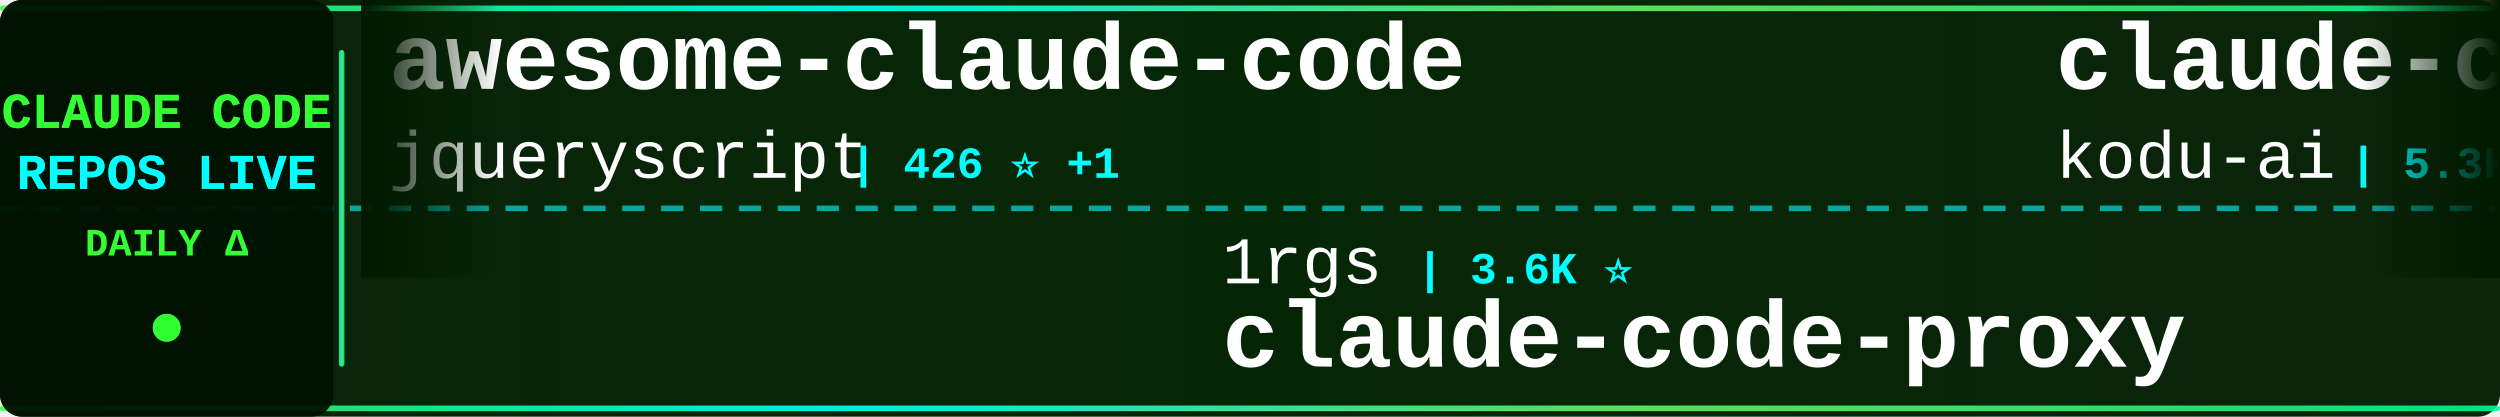
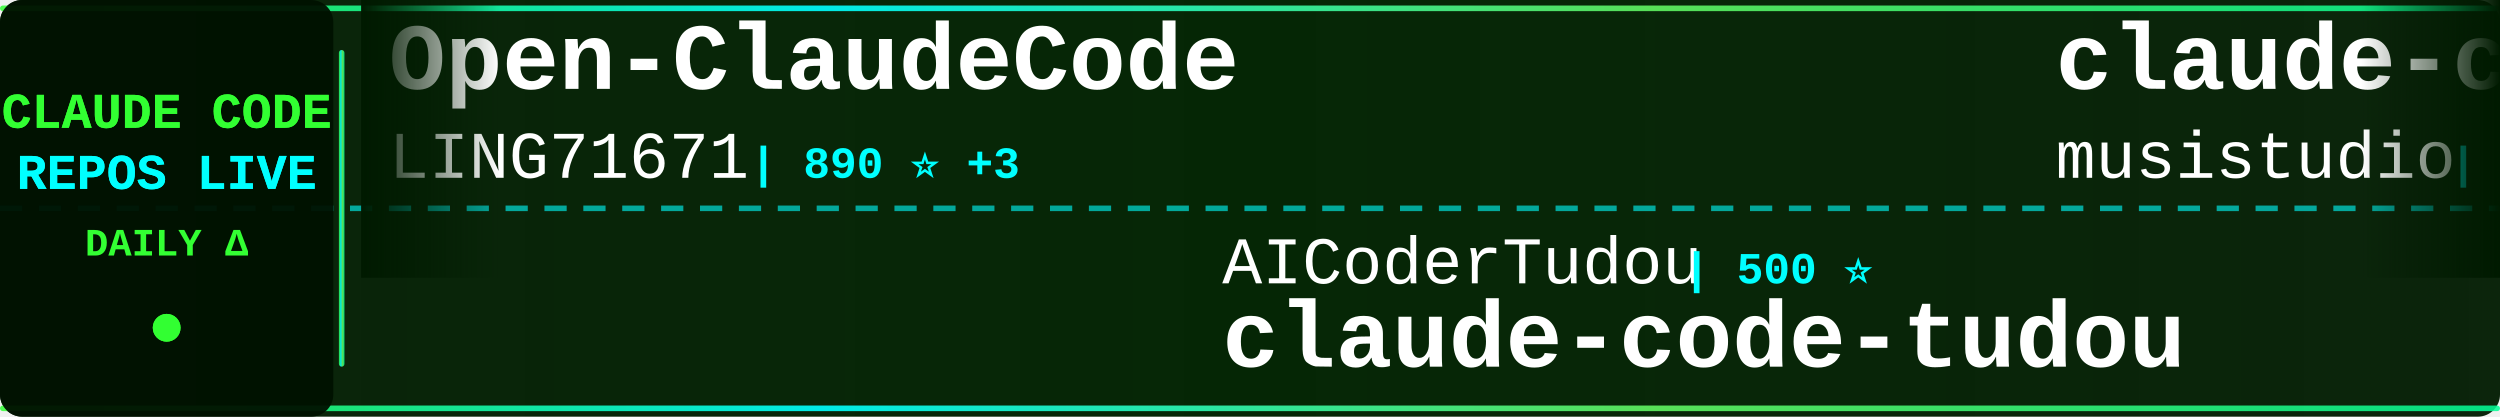
<svg xmlns="http://www.w3.org/2000/svg" width="900" height="150">
  <defs>
    <linearGradient id="tickerBg" x1="0%" y1="0%" x2="100%" y2="0%">
      <stop offset="0%" style="stop-color:#001a00;stop-opacity:0.95" />
      <stop offset="50%" style="stop-color:#002200;stop-opacity:0.98" />
      <stop offset="100%" style="stop-color:#001a00;stop-opacity:0.95" />
    </linearGradient>
    <linearGradient id="borderGrad" x1="0%" y1="0%" x2="100%" y2="0%">
      <stop offset="0%" style="stop-color:#33ff33;stop-opacity:0.85">
        <animate attributeName="stop-opacity" values="0.85;1;0.85" dur="2s" repeatCount="indefinite" />
      </stop>
      <stop offset="33%" style="stop-color:#00ffff;stop-opacity:0.9">
        <animate attributeName="stop-opacity" values="0.9;1;0.9" dur="2.2s" repeatCount="indefinite" />
      </stop>
      <stop offset="66%" style="stop-color:#66ff66;stop-opacity:0.85">
        <animate attributeName="stop-opacity" values="0.85;1;0.85" dur="1.8s" repeatCount="indefinite" />
      </stop>
      <stop offset="100%" style="stop-color:#00ff99;stop-opacity:0.85">
        <animate attributeName="stop-opacity" values="0.85;1;0.85" dur="2s" repeatCount="indefinite" />
      </stop>
    </linearGradient>
    <filter id="textGlow">
      <feGaussianBlur stdDeviation="0.1" result="coloredBlur" />
      <feMerge>
        <feMergeNode in="coloredBlur" />
        <feMergeNode in="SourceGraphic" />
      </feMerge>
    </filter>
    <filter id="metricGlow">
      <feGaussianBlur stdDeviation="0.2" result="coloredBlur" />
      <feMerge>
        <feMergeNode in="coloredBlur" />
        <feMergeNode in="SourceGraphic" />
      </feMerge>
    </filter>
    <linearGradient id="leftFade" x1="0%" y1="0%" x2="100%" y2="0%">
      <stop offset="0%" style="stop-color:#001a00;stop-opacity:1" />
      <stop offset="100%" style="stop-color:#001a00;stop-opacity:0" />
    </linearGradient>
    <linearGradient id="rightFade" x1="0%" y1="0%" x2="100%" y2="0%">
      <stop offset="0%" style="stop-color:#001a00;stop-opacity:0" />
      <stop offset="100%" style="stop-color:#001a00;stop-opacity:1" />
    </linearGradient>
  </defs>
  <rect width="900" height="150" fill="url(#tickerBg)" rx="8" />
  <rect x="0" y="2" width="900" height="2" fill="url(#borderGrad)" rx="1" />
  <rect x="0" y="146" width="900" height="2" fill="url(#borderGrad)" rx="1" />
  <line x1="0" y1="75" x2="900" y2="75" stroke="#00ffff" stroke-width="2" stroke-dasharray="8 6" opacity="0.6" />
  <rect x="0" y="0" width="120" height="150" fill="#001100" opacity="0.95" rx="8" />
  <text x="60" y="46" font-family="'Courier New', monospace" font-size="18" font-weight="bold" fill="#33ff33" text-anchor="middle" filter="url(#textGlow)">
    CLAUDE CODE
  </text>
  <text x="60" y="68" font-family="'Courier New', monospace" font-size="18" font-weight="bold" fill="#00ffff" text-anchor="middle" filter="url(#textGlow)">
    REPOS LIVE
  </text>
  <text x="60" y="92" font-family="'Courier New', monospace" font-size="14" font-weight="bold" fill="#33ff33" text-anchor="middle">
    DAILY Δ
  </text>
  <circle cx="60" cy="118" r="5" fill="#33ff33" filter="url(#metricGlow)">
    <animate attributeName="r" values="4;6;4" dur="1.5s" repeatCount="indefinite" />
    <animate attributeName="opacity" values="0.6;1;0.6" dur="1.5s" repeatCount="indefinite" />
  </circle>
  <rect x="122" y="18" width="2" height="114" fill="url(#borderGrad)" rx="1" />
  <clipPath id="tickerClip">
    <rect x="130" y="0" width="770" height="150" />
  </clipPath>
  <g clip-path="url(#tickerClip)">
    <g id="tickerItems">
      <animateTransform attributeName="transform" attributeType="XML" type="translate" from="0 0" to="-3000 0" dur="54s" repeatCount="indefinite" />
      <g transform="translate(0, 0)">
-         <text x="140" y="32" font-family="'Courier New', monospace" font-size="34" font-weight="bold" fill="#ffffff">awesome-claude-code</text>
-         <text x="140" y="64" font-family="'Courier New', monospace" font-size="24" font-weight="normal" fill="#ffffff" opacity="1.0">jqueryscript</text>
-         <text x="306" y="64" font-family="'Courier New', monospace" font-size="16" font-weight="bold" fill="#00ffff"> | 426 ⭐ +1</text>
+         <text x="140" y="32" font-family="'Courier New', monospace" font-size="34" font-weight="bold" fill="#ffffff">Open-ClaudeCode</text>
+         <text x="140" y="64" font-family="'Courier New', monospace" font-size="24" font-weight="normal" fill="#ffffff" opacity="1.0">LING71671</text>
+         <text x="270" y="64" font-family="'Courier New', monospace" font-size="16" font-weight="bold" fill="#00ffff"> | 890 ⭐ +3</text>
      </g>
      <g transform="translate(300, 0)">
-         <text x="140" y="102" font-family="'Courier New', monospace" font-size="24" font-weight="normal" fill="#ffffff" opacity="1.0">1rgs</text>
-         <text x="210" y="102" font-family="'Courier New', monospace" font-size="16" font-weight="bold" fill="#00ffff"> | 3.6K ⭐</text>
-         <text x="140" y="132" font-family="'Courier New', monospace" font-size="34" font-weight="bold" fill="#ffffff">claude-code-proxy</text>
+         <text x="140" y="102" font-family="'Courier New', monospace" font-size="24" font-weight="normal" fill="#ffffff" opacity="1.0">AICoderTudou</text>
+         <text x="306" y="102" font-family="'Courier New', monospace" font-size="16" font-weight="bold" fill="#00ffff"> | 500 ⭐</text>
+         <text x="140" y="132" font-family="'Courier New', monospace" font-size="34" font-weight="bold" fill="#ffffff">claude-code-tudou</text>
      </g>
      <g transform="translate(600, 0)">
-         <text x="140" y="32" font-family="'Courier New', monospace" font-size="34" font-weight="bold" fill="#ffffff">claude-coder</text>
-         <text x="140" y="64" font-family="'Courier New', monospace" font-size="24" font-weight="normal" fill="#ffffff" opacity="1.0">kodu-ai</text>
-         <text x="246" y="64" font-family="'Courier New', monospace" font-size="16" font-weight="bold" fill="#00ffff"> | 5.3K ⭐</text>
+         <text x="140" y="32" font-family="'Courier New', monospace" font-size="34" font-weight="bold" fill="#ffffff">claude-code-router</text>
+         <text x="140" y="64" font-family="'Courier New', monospace" font-size="24" font-weight="normal" fill="#ffffff" opacity="1.0">musistudio</text>
+         <text x="282" y="64" font-family="'Courier New', monospace" font-size="16" font-weight="bold" fill="#00ffff"> | 35.0K ⭐ +33</text>
      </g>
      <g transform="translate(900, 0)">
-         <text x="140" y="102" font-family="'Courier New', monospace" font-size="24" font-weight="normal" fill="#ffffff" opacity="1.0">fazxes</text>
-         <text x="234" y="102" font-family="'Courier New', monospace" font-size="16" font-weight="bold" fill="#00ffff"> | 221 ⭐</text>
-         <text x="140" y="132" font-family="'Courier New', monospace" font-size="34" font-weight="bold" fill="#ffffff">Claude-code</text>
+         <text x="140" y="102" font-family="'Courier New', monospace" font-size="24" font-weight="normal" fill="#ffffff" opacity="1.0">affaan-m</text>
+         <text x="258" y="102" font-family="'Courier New', monospace" font-size="16" font-weight="bold" fill="#00ffff"> | 216.7K ⭐ +622</text>
+         <text x="140" y="132" font-family="'Courier New', monospace" font-size="34" font-weight="bold" fill="#ffffff">ECC</text>
      </g>
      <g transform="translate(1200, 0)">
-         <text x="140" y="32" font-family="'Courier New', monospace" font-size="34" font-weight="bold" fill="#ffffff">claude-code-video-toolki...</text>
-         <text x="140" y="64" font-family="'Courier New', monospace" font-size="24" font-weight="normal" fill="#ffffff" opacity="1.0">digitalsamba</text>
-         <text x="306" y="64" font-family="'Courier New', monospace" font-size="16" font-weight="bold" fill="#00ffff"> | 1.5K ⭐ +14</text>
+         <text x="140" y="32" font-family="'Courier New', monospace" font-size="34" font-weight="bold" fill="#ffffff">Claude-Code-Usage-Monito...</text>
+         <text x="140" y="64" font-family="'Courier New', monospace" font-size="24" font-weight="normal" fill="#ffffff" opacity="1.0">Maciek-roboblog</text>
+         <text x="342" y="64" font-family="'Courier New', monospace" font-size="16" font-weight="bold" fill="#00ffff"> | 8.2K ⭐ +9</text>
      </g>
      <g transform="translate(1500, 0)">
-         <text x="140" y="102" font-family="'Courier New', monospace" font-size="24" font-weight="normal" fill="#ffffff" opacity="1.0">repowise-dev</text>
-         <text x="306" y="102" font-family="'Courier New', monospace" font-size="16" font-weight="bold" fill="#00ffff"> | 1.1K ⭐ +1</text>
-         <text x="140" y="132" font-family="'Courier New', monospace" font-size="34" font-weight="bold" fill="#ffffff">claude-code-prompts</text>
+         <text x="140" y="102" font-family="'Courier New', monospace" font-size="24" font-weight="normal" fill="#ffffff" opacity="1.0">jqueryscript</text>
+         <text x="306" y="102" font-family="'Courier New', monospace" font-size="16" font-weight="bold" fill="#00ffff"> | 426 ⭐ +1</text>
+         <text x="140" y="132" font-family="'Courier New', monospace" font-size="34" font-weight="bold" fill="#ffffff">awesome-claude-code</text>
      </g>
      <g transform="translate(1800, 0)">
-         <text x="140" y="32" font-family="'Courier New', monospace" font-size="34" font-weight="bold" fill="#ffffff">claude-code-settings</text>
-         <text x="140" y="64" font-family="'Courier New', monospace" font-size="24" font-weight="normal" fill="#ffffff" opacity="1.0">feiskyer</text>
-         <text x="258" y="64" font-family="'Courier New', monospace" font-size="16" font-weight="bold" fill="#00ffff"> | 1.6K ⭐ +1</text>
+         <text x="140" y="32" font-family="'Courier New', monospace" font-size="34" font-weight="bold" fill="#ffffff">claude-code-telegram</text>
+         <text x="140" y="64" font-family="'Courier New', monospace" font-size="24" font-weight="normal" fill="#ffffff" opacity="1.0">RichardAtCT</text>
+         <text x="294" y="64" font-family="'Courier New', monospace" font-size="16" font-weight="bold" fill="#00ffff"> | 2.7K ⭐ +2</text>
      </g>
      <g transform="translate(2100, 0)">
-         <text x="140" y="102" font-family="'Courier New', monospace" font-size="24" font-weight="normal" fill="#ffffff" opacity="1.0">luyao618</text>
-         <text x="258" y="102" font-family="'Courier New', monospace" font-size="16" font-weight="bold" fill="#00ffff"> | 1.5K ⭐ +2</text>
-         <text x="140" y="132" font-family="'Courier New', monospace" font-size="34" font-weight="bold" fill="#ffffff">Claude-Code-Source-Study</text>
+         <text x="140" y="102" font-family="'Courier New', monospace" font-size="24" font-weight="normal" fill="#ffffff" opacity="1.0">oboard</text>
+         <text x="234" y="102" font-family="'Courier New', monospace" font-size="16" font-weight="bold" fill="#00ffff"> | 3.2K ⭐ +1</text>
+         <text x="140" y="132" font-family="'Courier New', monospace" font-size="34" font-weight="bold" fill="#ffffff">claude-code-rev</text>
      </g>
      <g transform="translate(2400, 0)">
-         <text x="140" y="32" font-family="'Courier New', monospace" font-size="34" font-weight="bold" fill="#ffffff">claude-code-book</text>
-         <text x="140" y="64" font-family="'Courier New', monospace" font-size="24" font-weight="normal" fill="#ffffff" opacity="1.0">lintsinghua</text>
-         <text x="294" y="64" font-family="'Courier New', monospace" font-size="16" font-weight="bold" fill="#00ffff"> | 3.7K ⭐ +11</text>
+         <text x="140" y="32" font-family="'Courier New', monospace" font-size="34" font-weight="bold" fill="#ffffff">claude-code-analysis</text>
+         <text x="140" y="64" font-family="'Courier New', monospace" font-size="24" font-weight="normal" fill="#ffffff" opacity="1.0">liuup</text>
+         <text x="222" y="64" font-family="'Courier New', monospace" font-size="16" font-weight="bold" fill="#00ffff"> | 3.2K ⭐ +18</text>
      </g>
      <g transform="translate(2700, 0)">
-         <text x="140" y="102" font-family="'Courier New', monospace" font-size="24" font-weight="normal" fill="#ffffff" opacity="1.0">edmund-io</text>
-         <text x="270" y="102" font-family="'Courier New', monospace" font-size="16" font-weight="bold" fill="#00ffff"> | 1.5K ⭐ +1</text>
-         <text x="140" y="132" font-family="'Courier New', monospace" font-size="34" font-weight="bold" fill="#ffffff">edmunds-claude-code</text>
+         <text x="140" y="102" font-family="'Courier New', monospace" font-size="24" font-weight="normal" fill="#ffffff" opacity="1.0">JrCx7scC</text>
+         <text x="258" y="102" font-family="'Courier New', monospace" font-size="16" font-weight="bold" fill="#00ffff"> | 370 ⭐</text>
+         <text x="140" y="132" font-family="'Courier New', monospace" font-size="34" font-weight="bold" fill="#ffffff">claude-code-source</text>
      </g>
      <g transform="translate(3000, 0)">
-         <text x="140" y="32" font-family="'Courier New', monospace" font-size="34" font-weight="bold" fill="#ffffff">awesome-claude-code</text>
-         <text x="140" y="64" font-family="'Courier New', monospace" font-size="24" font-weight="normal" fill="#ffffff" opacity="1.0">jqueryscript</text>
-         <text x="306" y="64" font-family="'Courier New', monospace" font-size="16" font-weight="bold" fill="#00ffff"> | 426 ⭐ +1</text>
+         <text x="140" y="32" font-family="'Courier New', monospace" font-size="34" font-weight="bold" fill="#ffffff">Open-ClaudeCode</text>
+         <text x="140" y="64" font-family="'Courier New', monospace" font-size="24" font-weight="normal" fill="#ffffff" opacity="1.0">LING71671</text>
+         <text x="270" y="64" font-family="'Courier New', monospace" font-size="16" font-weight="bold" fill="#00ffff"> | 890 ⭐ +3</text>
      </g>
      <g transform="translate(3300, 0)">
-         <text x="140" y="102" font-family="'Courier New', monospace" font-size="24" font-weight="normal" fill="#ffffff" opacity="1.0">1rgs</text>
-         <text x="210" y="102" font-family="'Courier New', monospace" font-size="16" font-weight="bold" fill="#00ffff"> | 3.6K ⭐</text>
-         <text x="140" y="132" font-family="'Courier New', monospace" font-size="34" font-weight="bold" fill="#ffffff">claude-code-proxy</text>
+         <text x="140" y="102" font-family="'Courier New', monospace" font-size="24" font-weight="normal" fill="#ffffff" opacity="1.0">AICoderTudou</text>
+         <text x="306" y="102" font-family="'Courier New', monospace" font-size="16" font-weight="bold" fill="#00ffff"> | 500 ⭐</text>
+         <text x="140" y="132" font-family="'Courier New', monospace" font-size="34" font-weight="bold" fill="#ffffff">claude-code-tudou</text>
      </g>
      <g transform="translate(3600, 0)">
-         <text x="140" y="32" font-family="'Courier New', monospace" font-size="34" font-weight="bold" fill="#ffffff">claude-coder</text>
-         <text x="140" y="64" font-family="'Courier New', monospace" font-size="24" font-weight="normal" fill="#ffffff" opacity="1.0">kodu-ai</text>
-         <text x="246" y="64" font-family="'Courier New', monospace" font-size="16" font-weight="bold" fill="#00ffff"> | 5.3K ⭐</text>
+         <text x="140" y="32" font-family="'Courier New', monospace" font-size="34" font-weight="bold" fill="#ffffff">claude-code-router</text>
+         <text x="140" y="64" font-family="'Courier New', monospace" font-size="24" font-weight="normal" fill="#ffffff" opacity="1.0">musistudio</text>
+         <text x="282" y="64" font-family="'Courier New', monospace" font-size="16" font-weight="bold" fill="#00ffff"> | 35.0K ⭐ +33</text>
      </g>
      <g transform="translate(3900, 0)">
-         <text x="140" y="102" font-family="'Courier New', monospace" font-size="24" font-weight="normal" fill="#ffffff" opacity="1.0">fazxes</text>
-         <text x="234" y="102" font-family="'Courier New', monospace" font-size="16" font-weight="bold" fill="#00ffff"> | 221 ⭐</text>
-         <text x="140" y="132" font-family="'Courier New', monospace" font-size="34" font-weight="bold" fill="#ffffff">Claude-code</text>
+         <text x="140" y="102" font-family="'Courier New', monospace" font-size="24" font-weight="normal" fill="#ffffff" opacity="1.0">affaan-m</text>
+         <text x="258" y="102" font-family="'Courier New', monospace" font-size="16" font-weight="bold" fill="#00ffff"> | 216.7K ⭐ +622</text>
+         <text x="140" y="132" font-family="'Courier New', monospace" font-size="34" font-weight="bold" fill="#ffffff">ECC</text>
      </g>
    </g>
  </g>
  <rect x="130" y="0" width="50" height="100" fill="url(#leftFade)" />
  <rect x="850" y="0" width="50" height="100" fill="url(#rightFade)" />
</svg>
